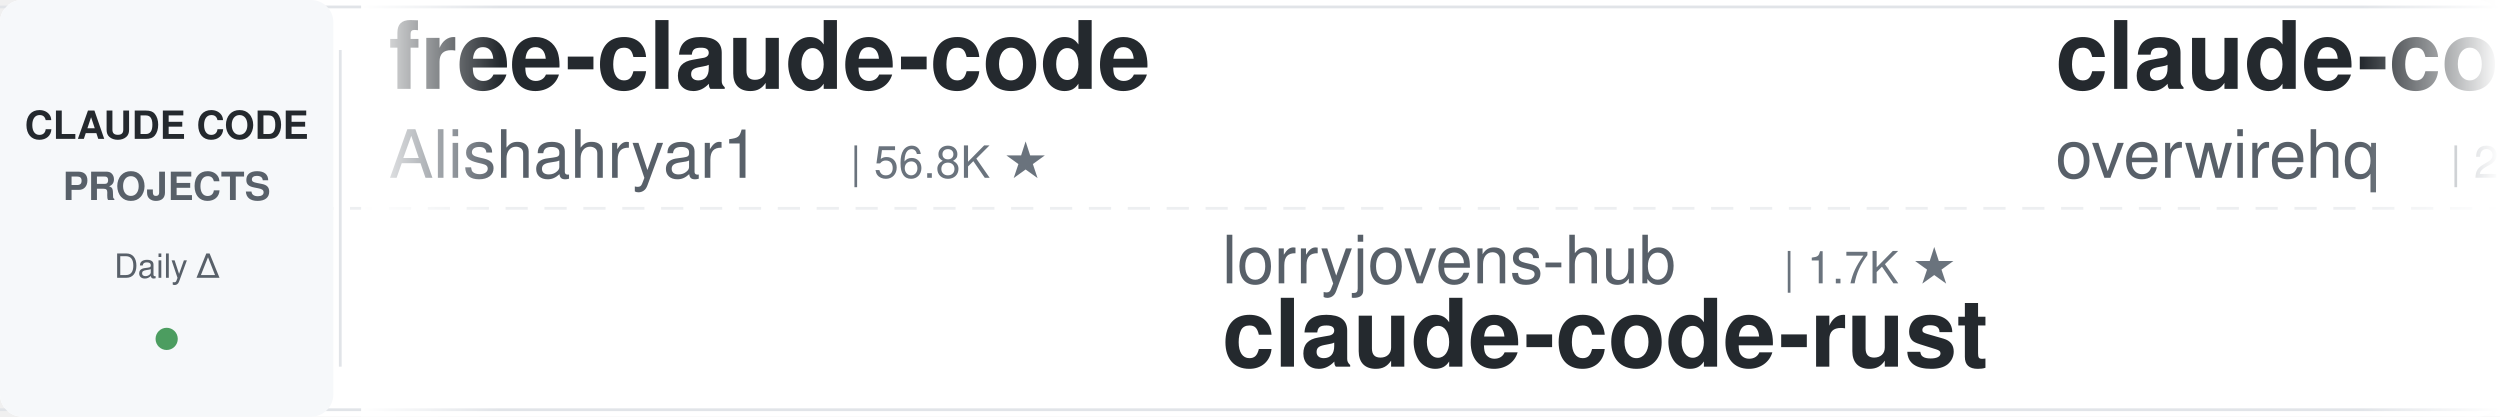
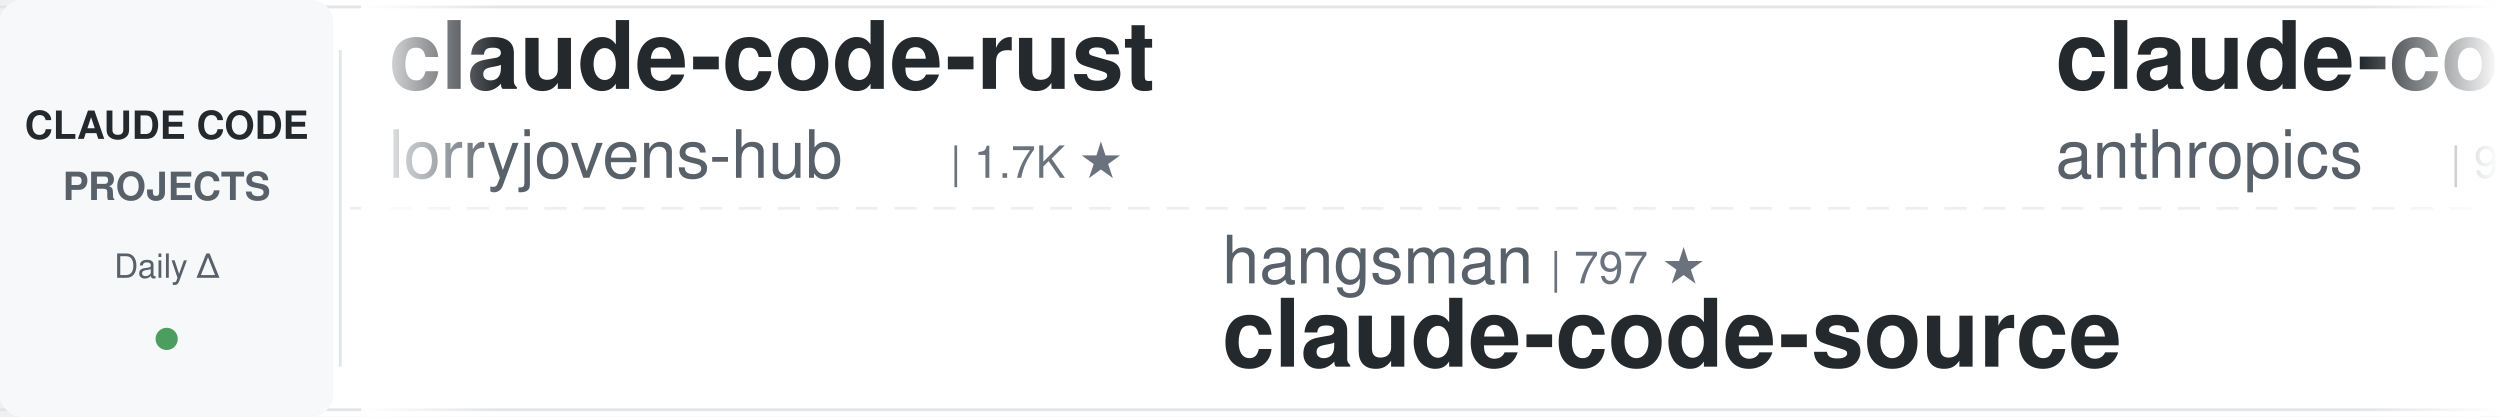
<svg xmlns="http://www.w3.org/2000/svg" width="900" height="150">
  <defs>
    <linearGradient id="leftFade" x1="0%" y1="0%" x2="100%" y2="0%">
      <stop offset="0%" style="stop-color:#ffffff;stop-opacity:1" />
      <stop offset="100%" style="stop-color:#ffffff;stop-opacity:0" />
    </linearGradient>
    <linearGradient id="rightFade" x1="0%" y1="0%" x2="100%" y2="0%">
      <stop offset="0%" style="stop-color:#ffffff;stop-opacity:0" />
      <stop offset="100%" style="stop-color:#ffffff;stop-opacity:1" />
    </linearGradient>
  </defs>
  <rect width="900" height="150" fill="#ffffff" rx="8" />
  <rect x="0" y="2" width="900" height="1" fill="#e1e4e8" />
  <rect x="0" y="147" width="900" height="1" fill="#e1e4e8" />
  <line x1="0" y1="75" x2="900" y2="75" stroke="#e1e4e8" stroke-width="1" stroke-dasharray="8 6" opacity="0.6" />
  <rect x="0" y="0" width="120" height="150" fill="#f6f8fa" rx="8" />
  <text x="60" y="50" font-family="-apple-system, BlinkMacSystemFont, 'Segoe UI', Helvetica, Arial, sans-serif" font-size="14" font-weight="600" fill="#24292e" text-anchor="middle">CLAUDE CODE</text>
  <text x="60" y="72" font-family="-apple-system, BlinkMacSystemFont, 'Segoe UI', Helvetica, Arial, sans-serif" font-size="14" font-weight="600" fill="#586069" text-anchor="middle">PROJECTS</text>
  <text x="60" y="100" font-family="-apple-system, BlinkMacSystemFont, 'Segoe UI', Helvetica, Arial, sans-serif" font-size="12" font-weight="500" fill="#586069" text-anchor="middle">Daily Δ</text>
  <circle cx="60" cy="122" r="4" fill="#22863a" opacity="0.8" />
  <rect x="122" y="18" width="1" height="114" fill="#e1e4e8" />
  <clipPath id="tickerClip">
    <rect x="130" y="0" width="770" height="150" />
  </clipPath>
  <g clip-path="url(#tickerClip)">
    <g id="tickerItems">
      <animateTransform attributeName="transform" attributeType="XML" type="translate" from="0 0" to="-3000 0" dur="54s" repeatCount="indefinite" />
      <g transform="translate(0, 0)">
-         <text x="140" y="32" font-family="-apple-system, BlinkMacSystemFont, 'Segoe UI', Helvetica, Arial, sans-serif" font-size="34" font-weight="600" fill="#24292e">free-claude-code</text>
-         <text x="140" y="64" font-family="-apple-system, BlinkMacSystemFont, 'Segoe UI', Helvetica, Arial, sans-serif" font-size="24" font-weight="400" fill="#586069">Alishahryar1</text>
-         <text x="306" y="64" font-family="-apple-system, BlinkMacSystemFont, 'Segoe UI', Helvetica, Arial, sans-serif" font-size="16" font-weight="500" fill="#6a737d">| 56.8K ★</text>
+         <text x="140" y="32" font-family="-apple-system, BlinkMacSystemFont, 'Segoe UI', Helvetica, Arial, sans-serif" font-size="34" font-weight="600" fill="#24292e">claude-code-rust</text>
+         <text x="140" y="64" font-family="-apple-system, BlinkMacSystemFont, 'Segoe UI', Helvetica, Arial, sans-serif" font-size="24" font-weight="400" fill="#586069">lorryjovens-hub</text>
+         <text x="342" y="64" font-family="-apple-system, BlinkMacSystemFont, 'Segoe UI', Helvetica, Arial, sans-serif" font-size="16" font-weight="500" fill="#6a737d">| 1.7K ★</text>
      </g>
      <g transform="translate(300, 0)">
-         <text x="140" y="102" font-family="-apple-system, BlinkMacSystemFont, 'Segoe UI', Helvetica, Arial, sans-serif" font-size="24" font-weight="400" fill="#586069">lorryjovens-hub</text>
-         <text x="342" y="102" font-family="-apple-system, BlinkMacSystemFont, 'Segoe UI', Helvetica, Arial, sans-serif" font-size="16" font-weight="500" fill="#6a737d">| 1.7K ★</text>
-         <text x="140" y="132" font-family="-apple-system, BlinkMacSystemFont, 'Segoe UI', Helvetica, Arial, sans-serif" font-size="34" font-weight="600" fill="#24292e">claude-code-rust</text>
+         <text x="140" y="102" font-family="-apple-system, BlinkMacSystemFont, 'Segoe UI', Helvetica, Arial, sans-serif" font-size="24" font-weight="400" fill="#586069">hangsman</text>
+         <text x="258" y="102" font-family="-apple-system, BlinkMacSystemFont, 'Segoe UI', Helvetica, Arial, sans-serif" font-size="16" font-weight="500" fill="#6a737d">| 797 ★</text>
+         <text x="140" y="132" font-family="-apple-system, BlinkMacSystemFont, 'Segoe UI', Helvetica, Arial, sans-serif" font-size="34" font-weight="600" fill="#24292e">claude-code-source</text>
      </g>
      <g transform="translate(600, 0)">
-         <text x="140" y="32" font-family="-apple-system, BlinkMacSystemFont, 'Segoe UI', Helvetica, Arial, sans-serif" font-size="34" font-weight="600" fill="#24292e">claude-code-telegram</text>
-         <text x="140" y="64" font-family="-apple-system, BlinkMacSystemFont, 'Segoe UI', Helvetica, Arial, sans-serif" font-size="24" font-weight="400" fill="#586069">overwirehq</text>
-         <text x="282" y="64" font-family="-apple-system, BlinkMacSystemFont, 'Segoe UI', Helvetica, Arial, sans-serif" font-size="16" font-weight="500" fill="#6a737d">| 2.8K ★</text>
+         <text x="140" y="32" font-family="-apple-system, BlinkMacSystemFont, 'Segoe UI', Helvetica, Arial, sans-serif" font-size="34" font-weight="600" fill="#24292e">claude-code-base-action</text>
+         <text x="140" y="64" font-family="-apple-system, BlinkMacSystemFont, 'Segoe UI', Helvetica, Arial, sans-serif" font-size="24" font-weight="400" fill="#586069">anthropics</text>
+         <text x="282" y="64" font-family="-apple-system, BlinkMacSystemFont, 'Segoe UI', Helvetica, Arial, sans-serif" font-size="16" font-weight="500" fill="#6a737d">| 997 ★</text>
      </g>
      <g transform="translate(900, 0)">
-         <text x="140" y="102" font-family="-apple-system, BlinkMacSystemFont, 'Segoe UI', Helvetica, Arial, sans-serif" font-size="24" font-weight="400" fill="#586069">huangjia2019</text>
-         <text x="306" y="102" font-family="-apple-system, BlinkMacSystemFont, 'Segoe UI', Helvetica, Arial, sans-serif" font-size="16" font-weight="500" fill="#6a737d">| 1.1K ★</text>
-         <text x="140" y="132" font-family="-apple-system, BlinkMacSystemFont, 'Segoe UI', Helvetica, Arial, sans-serif" font-size="34" font-weight="600" fill="#24292e">claude-code-engineering</text>
+         <text x="140" y="102" font-family="-apple-system, BlinkMacSystemFont, 'Segoe UI', Helvetica, Arial, sans-serif" font-size="24" font-weight="400" fill="#586069">frankbria</text>
+         <text x="270" y="102" font-family="-apple-system, BlinkMacSystemFont, 'Segoe UI', Helvetica, Arial, sans-serif" font-size="16" font-weight="500" fill="#6a737d">| 9.7K ★</text>
+         <text x="140" y="132" font-family="-apple-system, BlinkMacSystemFont, 'Segoe UI', Helvetica, Arial, sans-serif" font-size="34" font-weight="600" fill="#24292e">ralph-claude-code</text>
      </g>
      <g transform="translate(1200, 0)">
-         <text x="140" y="32" font-family="-apple-system, BlinkMacSystemFont, 'Segoe UI', Helvetica, Arial, sans-serif" font-size="34" font-weight="600" fill="#24292e">claude-code-reverse</text>
-         <text x="140" y="64" font-family="-apple-system, BlinkMacSystemFont, 'Segoe UI', Helvetica, Arial, sans-serif" font-size="24" font-weight="400" fill="#586069">Yuyz0112</text>
-         <text x="258" y="64" font-family="-apple-system, BlinkMacSystemFont, 'Segoe UI', Helvetica, Arial, sans-serif" font-size="16" font-weight="500" fill="#6a737d">| 2.4K ★</text>
+         <text x="140" y="32" font-family="-apple-system, BlinkMacSystemFont, 'Segoe UI', Helvetica, Arial, sans-serif" font-size="34" font-weight="600" fill="#24292e">claude-code-tudou</text>
+         <text x="140" y="64" font-family="-apple-system, BlinkMacSystemFont, 'Segoe UI', Helvetica, Arial, sans-serif" font-size="24" font-weight="400" fill="#586069">AICoderTudou</text>
+         <text x="306" y="64" font-family="-apple-system, BlinkMacSystemFont, 'Segoe UI', Helvetica, Arial, sans-serif" font-size="16" font-weight="500" fill="#6a737d">| 493 ★</text>
      </g>
      <g transform="translate(1500, 0)">
-         <text x="140" y="102" font-family="-apple-system, BlinkMacSystemFont, 'Segoe UI', Helvetica, Arial, sans-serif" font-size="24" font-weight="400" fill="#586069">musistudio</text>
-         <text x="282" y="102" font-family="-apple-system, BlinkMacSystemFont, 'Segoe UI', Helvetica, Arial, sans-serif" font-size="16" font-weight="500" fill="#6a737d">| 37.6K ★</text>
-         <text x="140" y="132" font-family="-apple-system, BlinkMacSystemFont, 'Segoe UI', Helvetica, Arial, sans-serif" font-size="34" font-weight="600" fill="#24292e">claude-code-router</text>
+         <text x="140" y="102" font-family="-apple-system, BlinkMacSystemFont, 'Segoe UI', Helvetica, Arial, sans-serif" font-size="24" font-weight="400" fill="#586069">1rgs</text>
+         <text x="210" y="102" font-family="-apple-system, BlinkMacSystemFont, 'Segoe UI', Helvetica, Arial, sans-serif" font-size="16" font-weight="500" fill="#6a737d">| 3.8K ★</text>
+         <text x="140" y="132" font-family="-apple-system, BlinkMacSystemFont, 'Segoe UI', Helvetica, Arial, sans-serif" font-size="34" font-weight="600" fill="#24292e">claude-code-proxy</text>
      </g>
      <g transform="translate(1800, 0)">
        <text x="140" y="32" font-family="-apple-system, BlinkMacSystemFont, 'Segoe UI', Helvetica, Arial, sans-serif" font-size="34" font-weight="600" fill="#24292e">claude_code_src</text>
        <text x="140" y="64" font-family="-apple-system, BlinkMacSystemFont, 'Segoe UI', Helvetica, Arial, sans-serif" font-size="24" font-weight="400" fill="#586069">ponponon</text>
        <text x="258" y="64" font-family="-apple-system, BlinkMacSystemFont, 'Segoe UI', Helvetica, Arial, sans-serif" font-size="16" font-weight="500" fill="#6a737d">| 2.3K ★</text>
      </g>
      <g transform="translate(2100, 0)">
-         <text x="140" y="102" font-family="-apple-system, BlinkMacSystemFont, 'Segoe UI', Helvetica, Arial, sans-serif" font-size="24" font-weight="400" fill="#586069">daymade</text>
-         <text x="246" y="102" font-family="-apple-system, BlinkMacSystemFont, 'Segoe UI', Helvetica, Arial, sans-serif" font-size="16" font-weight="500" fill="#6a737d">| 1.4K ★</text>
-         <text x="140" y="132" font-family="-apple-system, BlinkMacSystemFont, 'Segoe UI', Helvetica, Arial, sans-serif" font-size="34" font-weight="600" fill="#24292e">claude-code-skills</text>
+         <text x="140" y="102" font-family="-apple-system, BlinkMacSystemFont, 'Segoe UI', Helvetica, Arial, sans-serif" font-size="24" font-weight="400" fill="#586069">xu-xiang</text>
+         <text x="258" y="102" font-family="-apple-system, BlinkMacSystemFont, 'Segoe UI', Helvetica, Arial, sans-serif" font-size="16" font-weight="500" fill="#6a737d">| 2.0K ★</text>
+         <text x="140" y="132" font-family="-apple-system, BlinkMacSystemFont, 'Segoe UI', Helvetica, Arial, sans-serif" font-size="34" font-weight="600" fill="#24292e">everything-claude-code-z...</text>
      </g>
      <g transform="translate(2400, 0)">
-         <text x="140" y="32" font-family="-apple-system, BlinkMacSystemFont, 'Segoe UI', Helvetica, Arial, sans-serif" font-size="34" font-weight="600" fill="#24292e">edmunds-claude-code</text>
-         <text x="140" y="64" font-family="-apple-system, BlinkMacSystemFont, 'Segoe UI', Helvetica, Arial, sans-serif" font-size="24" font-weight="400" fill="#586069">edmund-io</text>
-         <text x="270" y="64" font-family="-apple-system, BlinkMacSystemFont, 'Segoe UI', Helvetica, Arial, sans-serif" font-size="16" font-weight="500" fill="#6a737d">| 1.5K ★</text>
+         <text x="140" y="32" font-family="-apple-system, BlinkMacSystemFont, 'Segoe UI', Helvetica, Arial, sans-serif" font-size="34" font-weight="600" fill="#24292e">Claude-Code-Source-Study</text>
+         <text x="140" y="64" font-family="-apple-system, BlinkMacSystemFont, 'Segoe UI', Helvetica, Arial, sans-serif" font-size="24" font-weight="400" fill="#586069">luyao618</text>
+         <text x="258" y="64" font-family="-apple-system, BlinkMacSystemFont, 'Segoe UI', Helvetica, Arial, sans-serif" font-size="16" font-weight="500" fill="#6a737d">| 1.7K ★</text>
      </g>
      <g transform="translate(2700, 0)">
-         <text x="140" y="102" font-family="-apple-system, BlinkMacSystemFont, 'Segoe UI', Helvetica, Arial, sans-serif" font-size="24" font-weight="400" fill="#586069">Cranot</text>
-         <text x="234" y="102" font-family="-apple-system, BlinkMacSystemFont, 'Segoe UI', Helvetica, Arial, sans-serif" font-size="16" font-weight="500" fill="#6a737d">| 2.9K ★</text>
-         <text x="140" y="132" font-family="-apple-system, BlinkMacSystemFont, 'Segoe UI', Helvetica, Arial, sans-serif" font-size="34" font-weight="600" fill="#24292e">claude-code-guide</text>
+         <text x="140" y="102" font-family="-apple-system, BlinkMacSystemFont, 'Segoe UI', Helvetica, Arial, sans-serif" font-size="24" font-weight="400" fill="#586069">JrCx7scC</text>
+         <text x="258" y="102" font-family="-apple-system, BlinkMacSystemFont, 'Segoe UI', Helvetica, Arial, sans-serif" font-size="16" font-weight="500" fill="#6a737d">| 375 ★</text>
+         <text x="140" y="132" font-family="-apple-system, BlinkMacSystemFont, 'Segoe UI', Helvetica, Arial, sans-serif" font-size="34" font-weight="600" fill="#24292e">claude-code-source</text>
      </g>
      <g transform="translate(3000, 0)">
-         <text x="140" y="32" font-family="-apple-system, BlinkMacSystemFont, 'Segoe UI', Helvetica, Arial, sans-serif" font-size="34" font-weight="600" fill="#24292e">free-claude-code</text>
-         <text x="140" y="64" font-family="-apple-system, BlinkMacSystemFont, 'Segoe UI', Helvetica, Arial, sans-serif" font-size="24" font-weight="400" fill="#586069">Alishahryar1</text>
-         <text x="306" y="64" font-family="-apple-system, BlinkMacSystemFont, 'Segoe UI', Helvetica, Arial, sans-serif" font-size="16" font-weight="500" fill="#6a737d">| 56.8K ★</text>
+         <text x="140" y="32" font-family="-apple-system, BlinkMacSystemFont, 'Segoe UI', Helvetica, Arial, sans-serif" font-size="34" font-weight="600" fill="#24292e">claude-code-rust</text>
+         <text x="140" y="64" font-family="-apple-system, BlinkMacSystemFont, 'Segoe UI', Helvetica, Arial, sans-serif" font-size="24" font-weight="400" fill="#586069">lorryjovens-hub</text>
+         <text x="342" y="64" font-family="-apple-system, BlinkMacSystemFont, 'Segoe UI', Helvetica, Arial, sans-serif" font-size="16" font-weight="500" fill="#6a737d">| 1.7K ★</text>
      </g>
      <g transform="translate(3300, 0)">
-         <text x="140" y="102" font-family="-apple-system, BlinkMacSystemFont, 'Segoe UI', Helvetica, Arial, sans-serif" font-size="24" font-weight="400" fill="#586069">lorryjovens-hub</text>
-         <text x="342" y="102" font-family="-apple-system, BlinkMacSystemFont, 'Segoe UI', Helvetica, Arial, sans-serif" font-size="16" font-weight="500" fill="#6a737d">| 1.7K ★</text>
-         <text x="140" y="132" font-family="-apple-system, BlinkMacSystemFont, 'Segoe UI', Helvetica, Arial, sans-serif" font-size="34" font-weight="600" fill="#24292e">claude-code-rust</text>
+         <text x="140" y="102" font-family="-apple-system, BlinkMacSystemFont, 'Segoe UI', Helvetica, Arial, sans-serif" font-size="24" font-weight="400" fill="#586069">hangsman</text>
+         <text x="258" y="102" font-family="-apple-system, BlinkMacSystemFont, 'Segoe UI', Helvetica, Arial, sans-serif" font-size="16" font-weight="500" fill="#6a737d">| 797 ★</text>
+         <text x="140" y="132" font-family="-apple-system, BlinkMacSystemFont, 'Segoe UI', Helvetica, Arial, sans-serif" font-size="34" font-weight="600" fill="#24292e">claude-code-source</text>
      </g>
      <g transform="translate(3600, 0)">
-         <text x="140" y="32" font-family="-apple-system, BlinkMacSystemFont, 'Segoe UI', Helvetica, Arial, sans-serif" font-size="34" font-weight="600" fill="#24292e">claude-code-telegram</text>
-         <text x="140" y="64" font-family="-apple-system, BlinkMacSystemFont, 'Segoe UI', Helvetica, Arial, sans-serif" font-size="24" font-weight="400" fill="#586069">overwirehq</text>
-         <text x="282" y="64" font-family="-apple-system, BlinkMacSystemFont, 'Segoe UI', Helvetica, Arial, sans-serif" font-size="16" font-weight="500" fill="#6a737d">| 2.8K ★</text>
+         <text x="140" y="32" font-family="-apple-system, BlinkMacSystemFont, 'Segoe UI', Helvetica, Arial, sans-serif" font-size="34" font-weight="600" fill="#24292e">claude-code-base-action</text>
+         <text x="140" y="64" font-family="-apple-system, BlinkMacSystemFont, 'Segoe UI', Helvetica, Arial, sans-serif" font-size="24" font-weight="400" fill="#586069">anthropics</text>
+         <text x="282" y="64" font-family="-apple-system, BlinkMacSystemFont, 'Segoe UI', Helvetica, Arial, sans-serif" font-size="16" font-weight="500" fill="#6a737d">| 997 ★</text>
      </g>
      <g transform="translate(3900, 0)">
-         <text x="140" y="102" font-family="-apple-system, BlinkMacSystemFont, 'Segoe UI', Helvetica, Arial, sans-serif" font-size="24" font-weight="400" fill="#586069">huangjia2019</text>
-         <text x="306" y="102" font-family="-apple-system, BlinkMacSystemFont, 'Segoe UI', Helvetica, Arial, sans-serif" font-size="16" font-weight="500" fill="#6a737d">| 1.1K ★</text>
-         <text x="140" y="132" font-family="-apple-system, BlinkMacSystemFont, 'Segoe UI', Helvetica, Arial, sans-serif" font-size="34" font-weight="600" fill="#24292e">claude-code-engineering</text>
+         <text x="140" y="102" font-family="-apple-system, BlinkMacSystemFont, 'Segoe UI', Helvetica, Arial, sans-serif" font-size="24" font-weight="400" fill="#586069">frankbria</text>
+         <text x="270" y="102" font-family="-apple-system, BlinkMacSystemFont, 'Segoe UI', Helvetica, Arial, sans-serif" font-size="16" font-weight="500" fill="#6a737d">| 9.7K ★</text>
+         <text x="140" y="132" font-family="-apple-system, BlinkMacSystemFont, 'Segoe UI', Helvetica, Arial, sans-serif" font-size="34" font-weight="600" fill="#24292e">ralph-claude-code</text>
      </g>
    </g>
  </g>
  <rect x="130" y="0" width="50" height="150" fill="url(#leftFade)" />
  <rect x="850" y="0" width="50" height="150" fill="url(#rightFade)" />
</svg>
